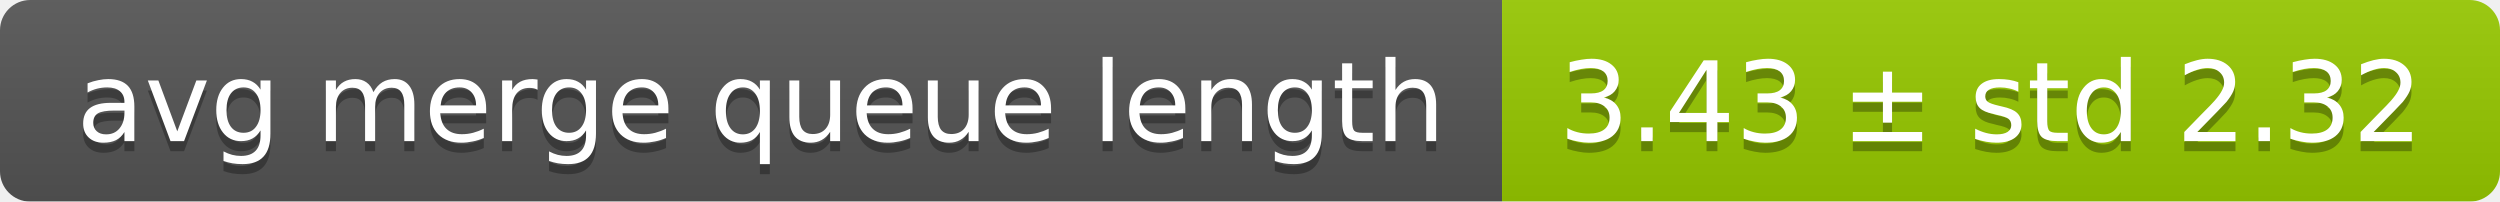
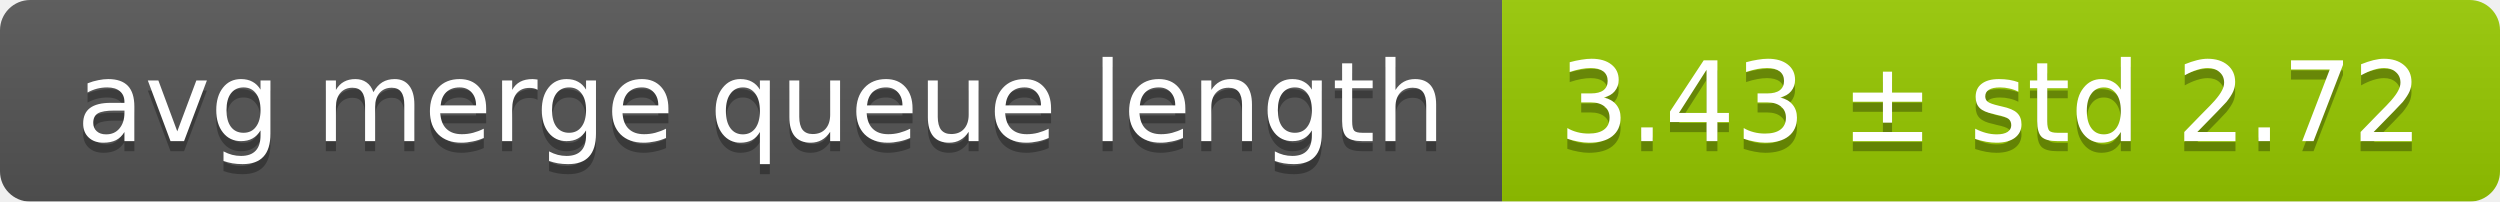
<svg xmlns="http://www.w3.org/2000/svg" width="248" height="20">
  <linearGradient id="smooth" x2="0" y2="100%">
    <stop offset="0" stop-color="#bbb" stop-opacity=".1" />
    <stop offset="1" stop-opacity=".1" />
  </linearGradient>
  <mask id="round">
    <rect width="248" height="20" rx="3" fill="#fff" />
  </mask>
  <g mask="url(#round)">
    <rect width="149" height="20" fill="#555" />
    <rect x="149" width="99" height="20" fill="#97ca00" />
    <rect width="248" height="20" fill="url(#smooth)" />
  </g>
  <g fill="#fff" text-anchor="middle" font-family="DejaVu Sans,Verdana,Geneva,sans-serif" font-size="11">
    <text x="75.5" y="15" fill="#010101" fill-opacity=".3">avg merge queue length</text>
    <text x="75.5" y="14">avg merge queue length</text>
-     <text x="197.5" y="15" fill="#010101" fill-opacity=".3">3.43 ± std 2.32</text>
-     <text x="197.5" y="14">3.43 ± std 2.32</text>
+     <text x="197.5" y="15" fill="#010101" fill-opacity=".3">3.43 ± std 2.72</text>
+     <text x="197.5" y="14">3.43 ± std 2.72</text>
  </g>
</svg>
